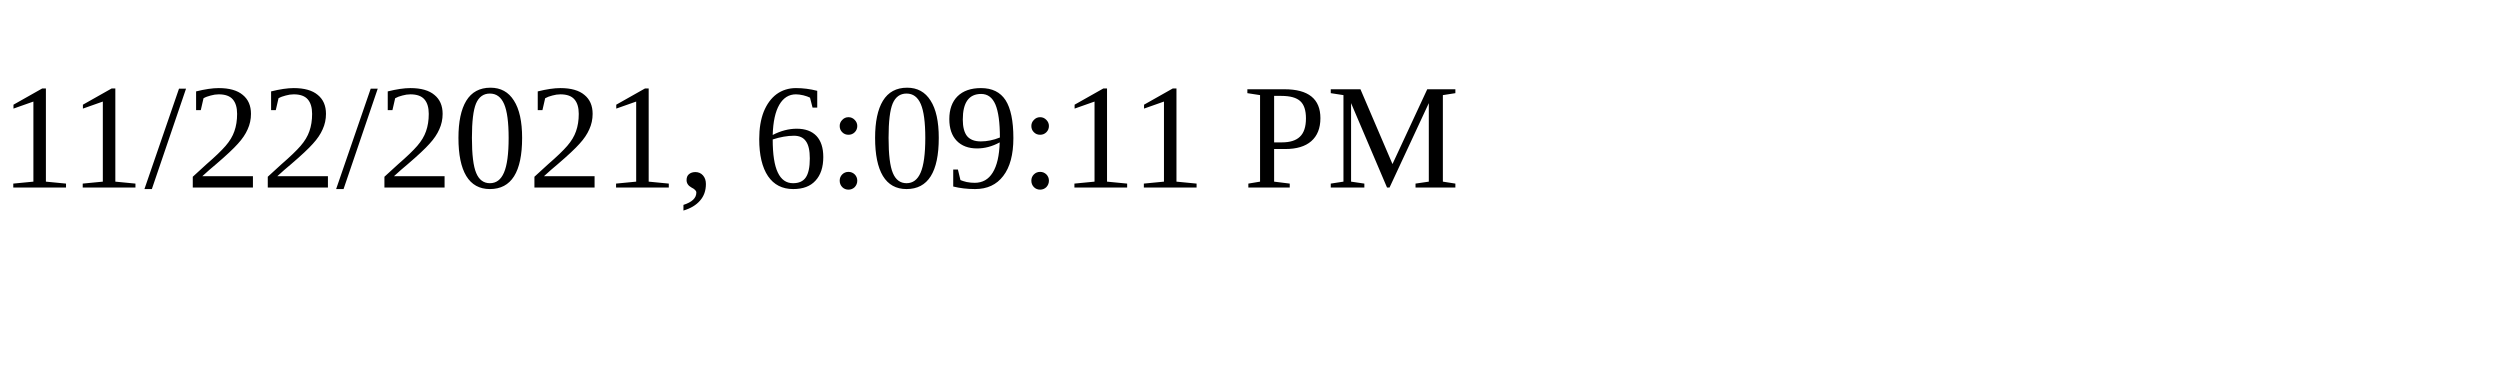
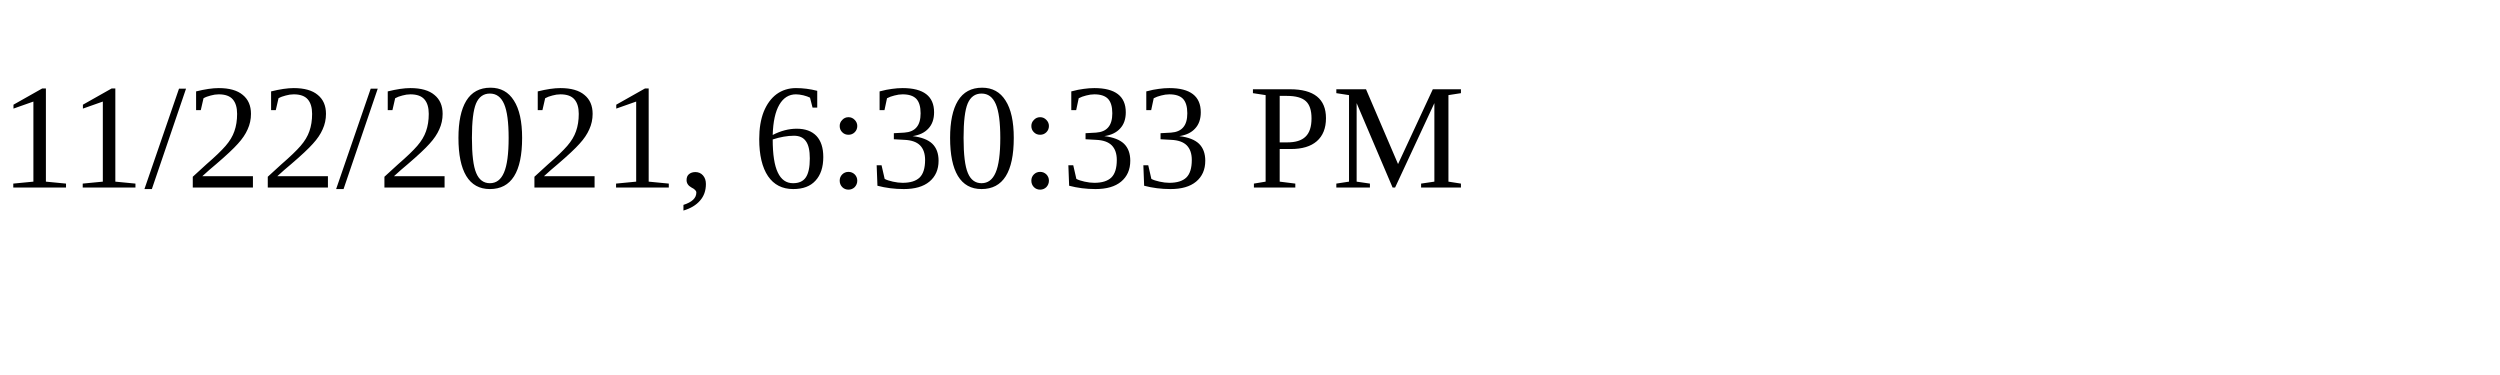
<svg xmlns="http://www.w3.org/2000/svg" height="30" width="200">
-   <text x="0" y="15">11/22/2021, 6:09:11 PM</text>
+   <text x="0" y="15">11/22/2021, 6:30:33 PM</text>
</svg>
